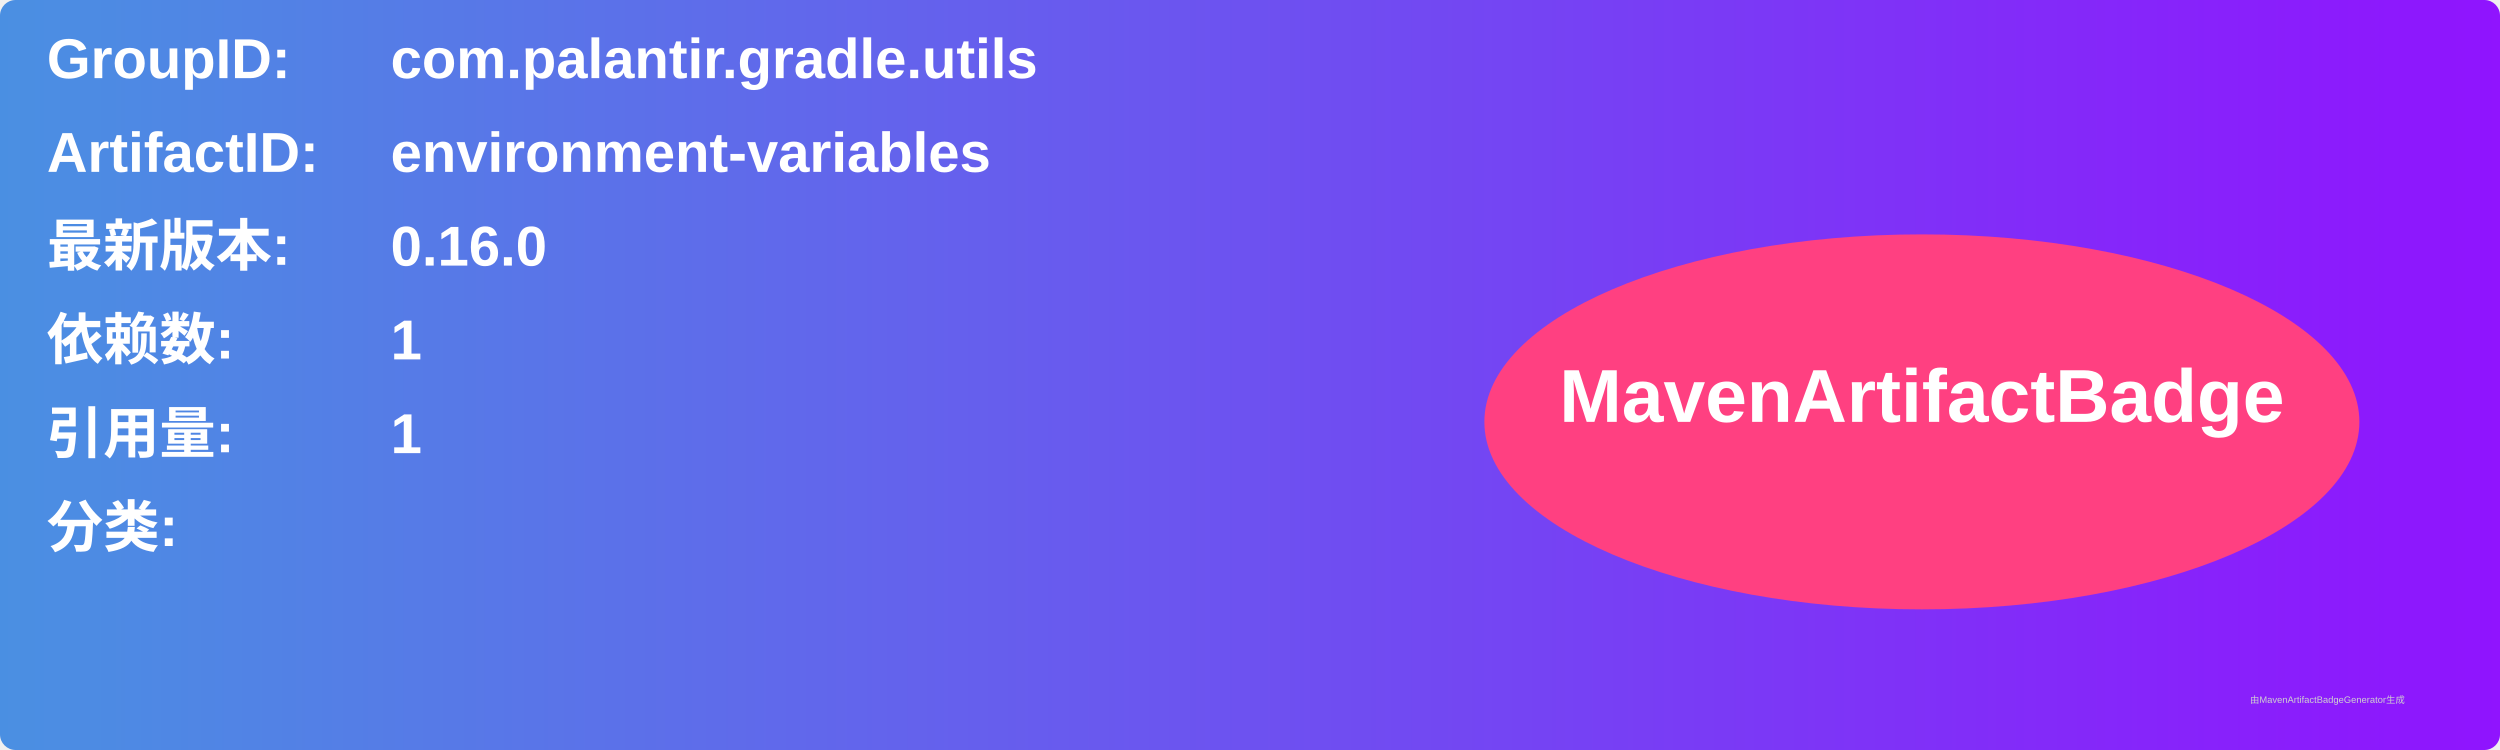
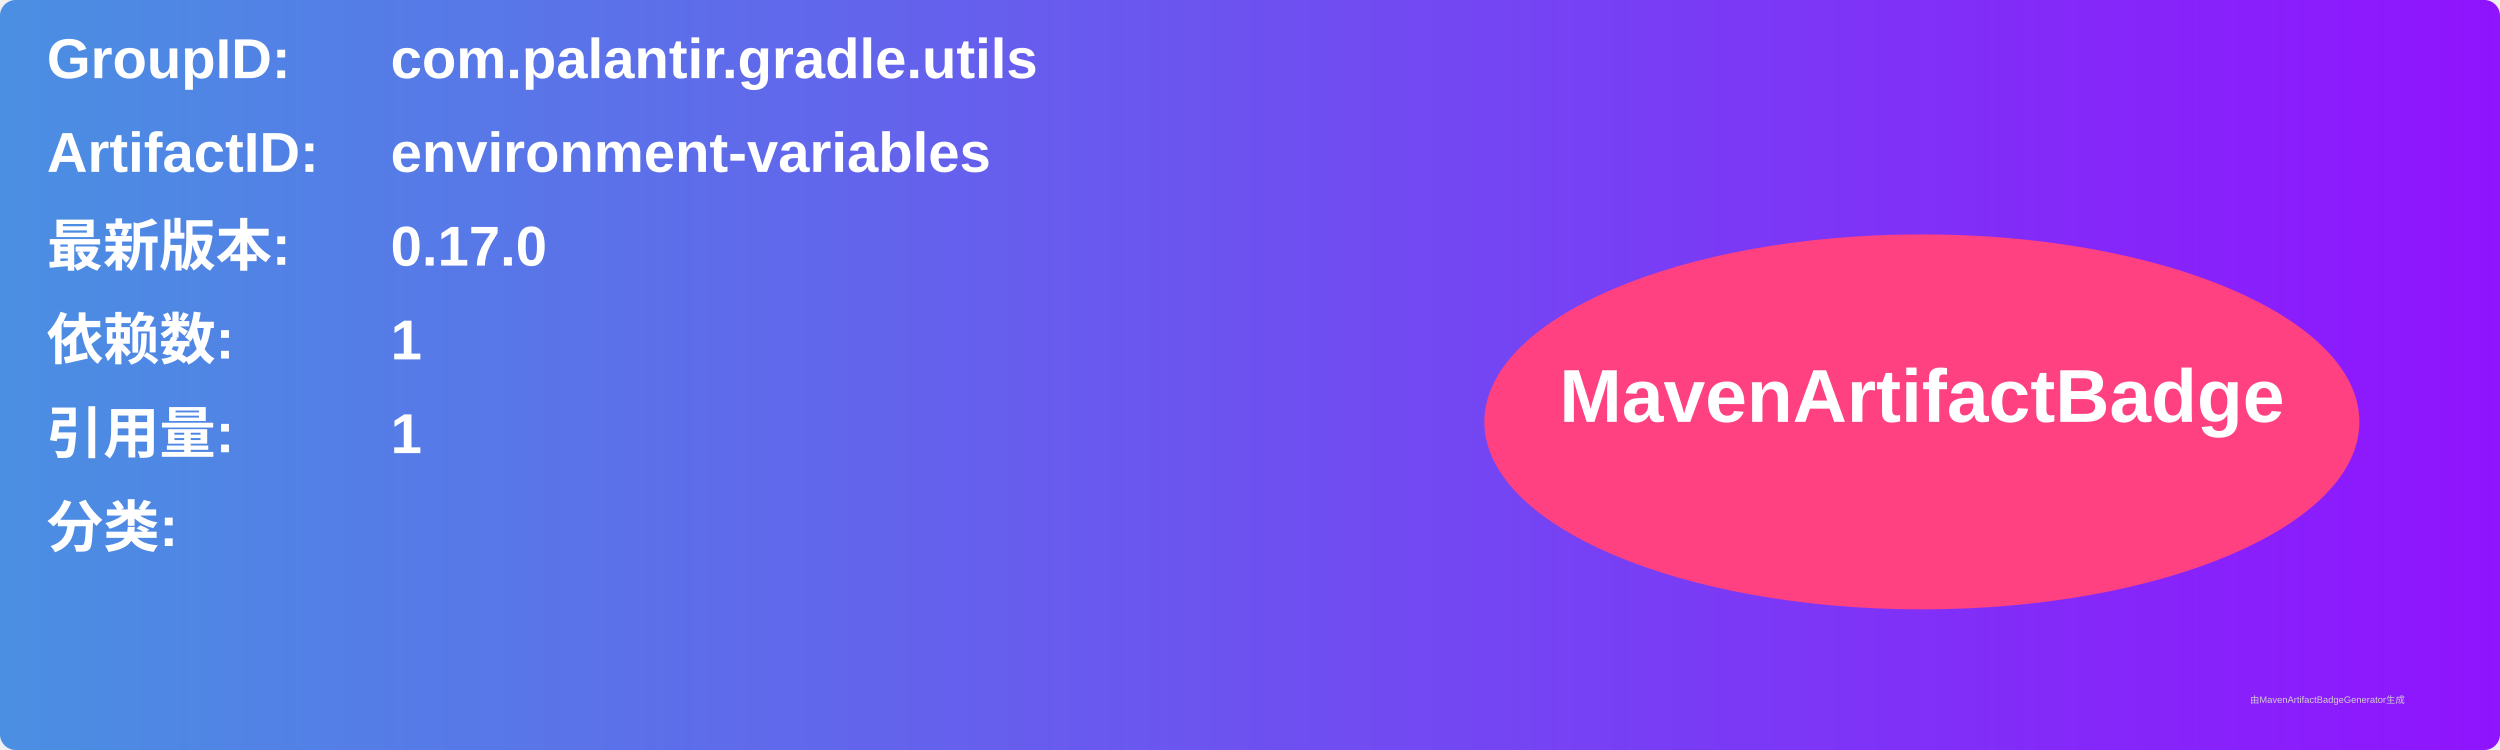
<svg xmlns="http://www.w3.org/2000/svg" width="800" height="240" viewBox="0 0 800 240">
  <linearGradient id="grad" x1="0%" y1="0%" x2="100%" y2="0%">
    <stop offset="0%" stop-color="#4a90e2" />
    <stop offset="100%" stop-color="#9013fe" />
  </linearGradient>
  <rect width="100%" height="100%" rx="5" ry="5" fill="url(#grad)" />
  <g transform="translate(15, 15)">
    <text x="0" y="10" font-family="Arial" font-size="18" fill="white" font-weight="bold" width="260">GroupID:</text>
    <text x="110" y="10" font-family="Arial" font-size="18" fill="white" font-weight="bold" width="460">com.palantir.gradle.utils</text>
    <text x="0" y="40" font-family="Arial" font-size="18" fill="white" font-weight="bold" width="260">ArtifactID:</text>
    <text x="110" y="40" font-family="Arial" font-size="18" fill="white" font-weight="bold" width="460">environment-variables</text>
    <text x="0" y="70" font-family="Arial" font-size="18" fill="white" font-weight="bold">最新版本:</text>
    <text x="110" y="70" font-family="Arial" font-size="18" fill="white" font-weight="bold">
-       <tspan font-weight="bold">0.16.0</tspan>
+       <tspan font-weight="bold">0.17.0</tspan>
    </text>
    <text x="0" y="100" font-family="Arial" font-size="18" fill="white" font-weight="bold">依赖数: </text>
    <text x="110" y="100" font-family="Arial" font-size="18" fill="white">
      <tspan font-weight="bold">1</tspan>
    </text>
    <text x="0" y="130" font-family="Arial" font-size="18" fill="white" font-weight="bold">引用量: </text>
    <text x="110" y="130" font-family="Arial" font-size="18" fill="white">
      <tspan font-weight="bold">1</tspan>
    </text>
    <text x="0" y="160" font-family="Arial" font-size="18" fill="white" font-weight="bold">分类:</text>
    <text x="10" y="190" font-family="Arial" font-size="10" fill="white">
      <tspan font-weight="bold" />
    </text>
    <ellipse cx="600" cy="120" rx="140" ry="60" fill="#ff4081" />
    <text x="600" y="120" text-anchor="middle" font-family="Arial" font-size="24" fill="white" font-weight="bold">MavenArtifactBadge</text>
  </g>
  <text x="720" y="225" font-family="Arial" font-size="3" fill="#d0d0d0">由MavenArtifactBadgeGenerator生成</text>
</svg>
